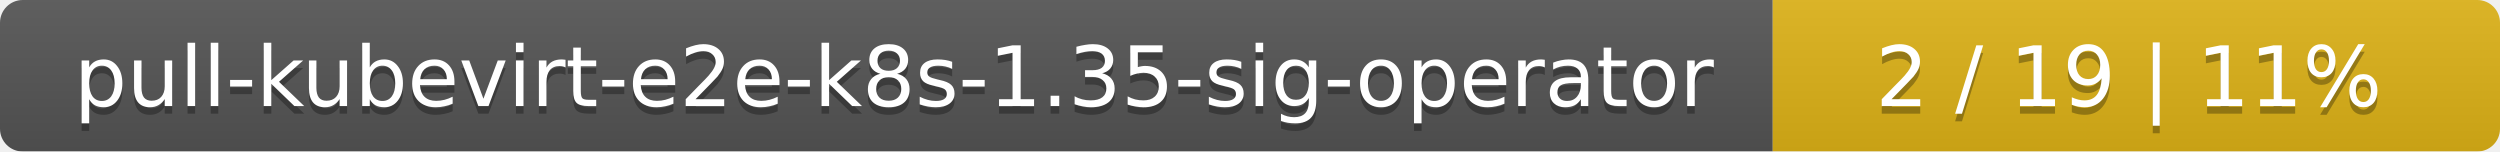
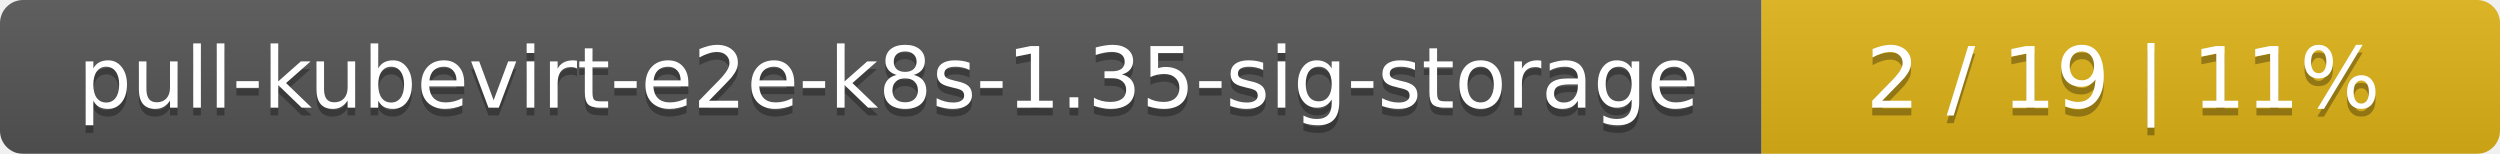
- <svg xmlns="http://www.w3.org/2000/svg" width="330" height="20">
+ <svg xmlns="http://www.w3.org/2000/svg" width="325" height="20">
  <linearGradient id="smooth" x2="0" y2="100%">
    <stop offset="0" stop-color="#bbb" stop-opacity=".1" />
    <stop offset="1" stop-opacity=".1" />
  </linearGradient>
  <mask id="round">
-     <rect width="330" height="20" rx="3" fill="#fff" />
+     <rect width="325" height="20" rx="3" fill="#fff" />
  </mask>
  <g mask="url(#round)">
-     <rect width="234" height="20" fill="#555" />
-     <rect x="234" width="96" height="20" fill="#dfb317" />
-     <rect width="330" height="20" fill="url(#smooth)" />
+     <rect width="229" height="20" fill="#555" />
+     <rect x="229" width="96" height="20" fill="#dfb317" />
+     <rect width="325" height="20" fill="url(#smooth)" />
  </g>
  <g fill="#fff" text-anchor="middle" font-family="DejaVu Sans,Verdana,Geneva,sans-serif" font-size="11">
-     <text x="118" y="15" fill="#010101" fill-opacity=".3">pull-kubevirt-e2e-k8s-1.35-sig-operator</text>
-     <text x="118" y="14">pull-kubevirt-e2e-k8s-1.35-sig-operator</text>
-     <text x="281" y="15" fill="#010101" fill-opacity=".3">2 / 19    |    11%</text>
-     <text x="281" y="14">2 / 19    |    11%</text>
+     <text x="115.5" y="15" fill="#010101" fill-opacity=".3">pull-kubevirt-e2e-k8s-1.35-sig-storage</text>
+     <text x="115.5" y="14">pull-kubevirt-e2e-k8s-1.35-sig-storage</text>
+     <text x="276" y="15" fill="#010101" fill-opacity=".3">2 / 19    |    11%</text>
+     <text x="276" y="14">2 / 19    |    11%</text>
  </g>
</svg>
